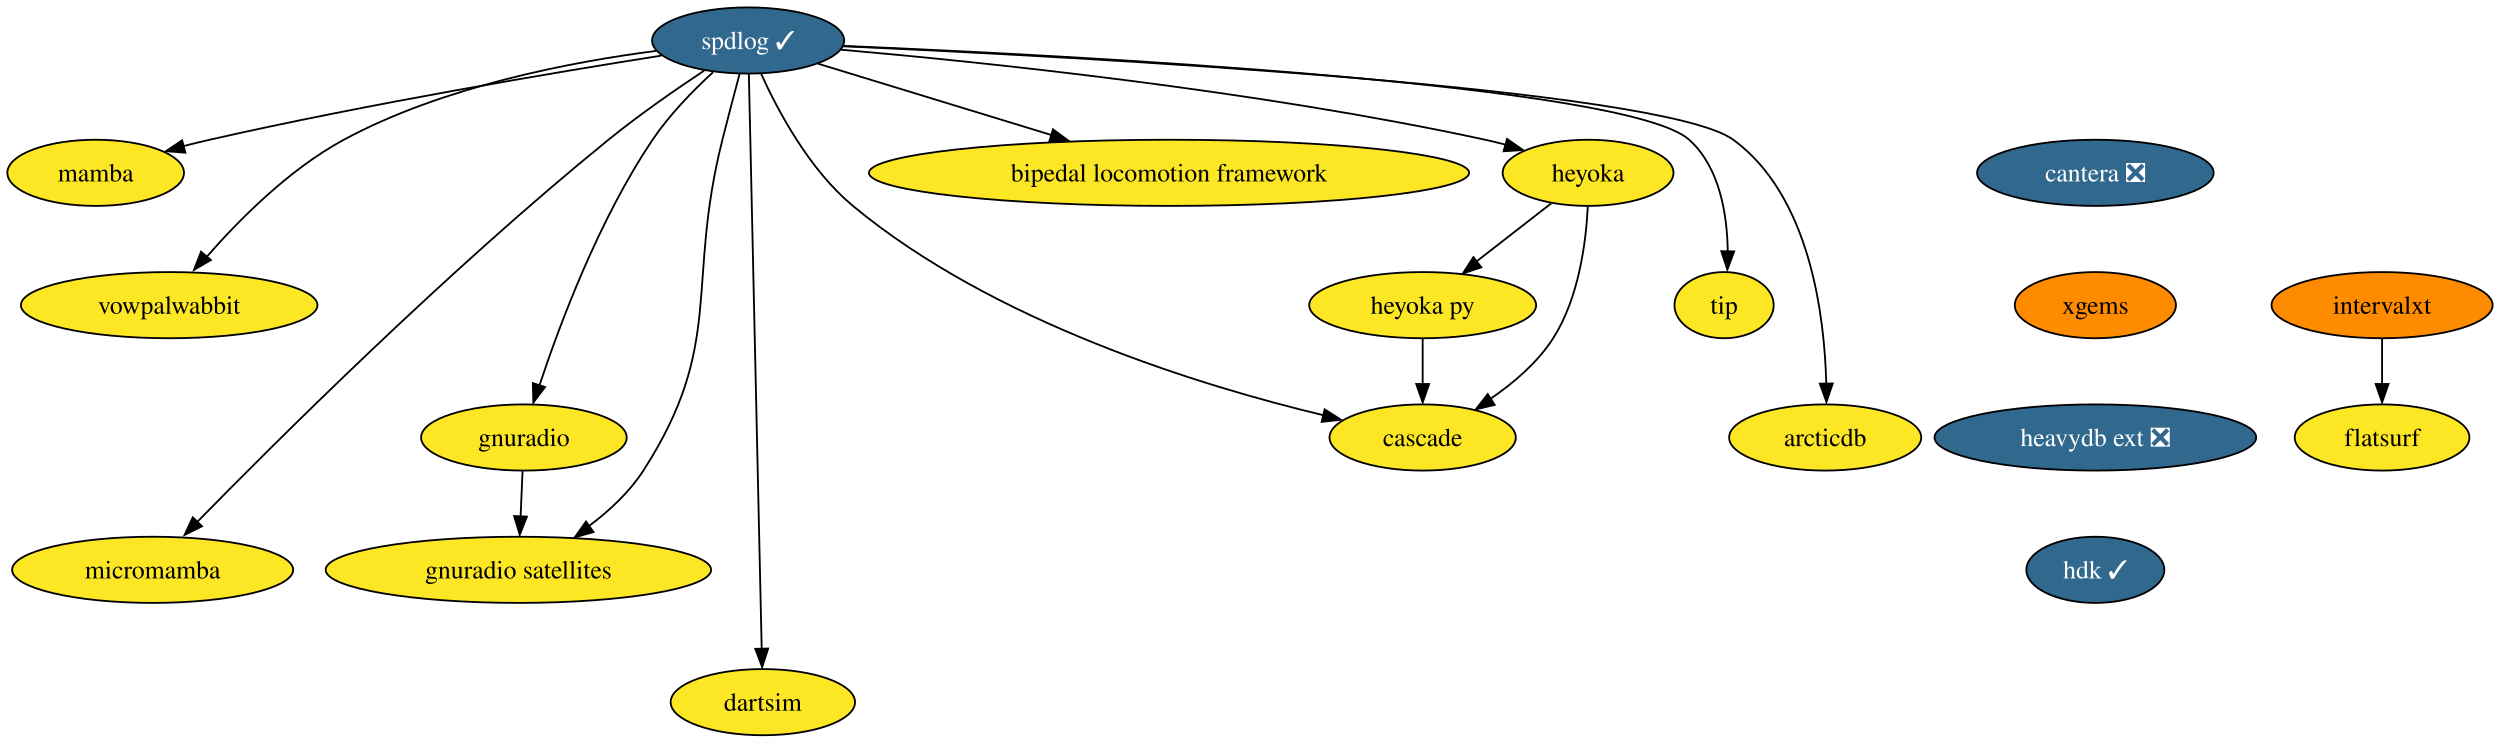
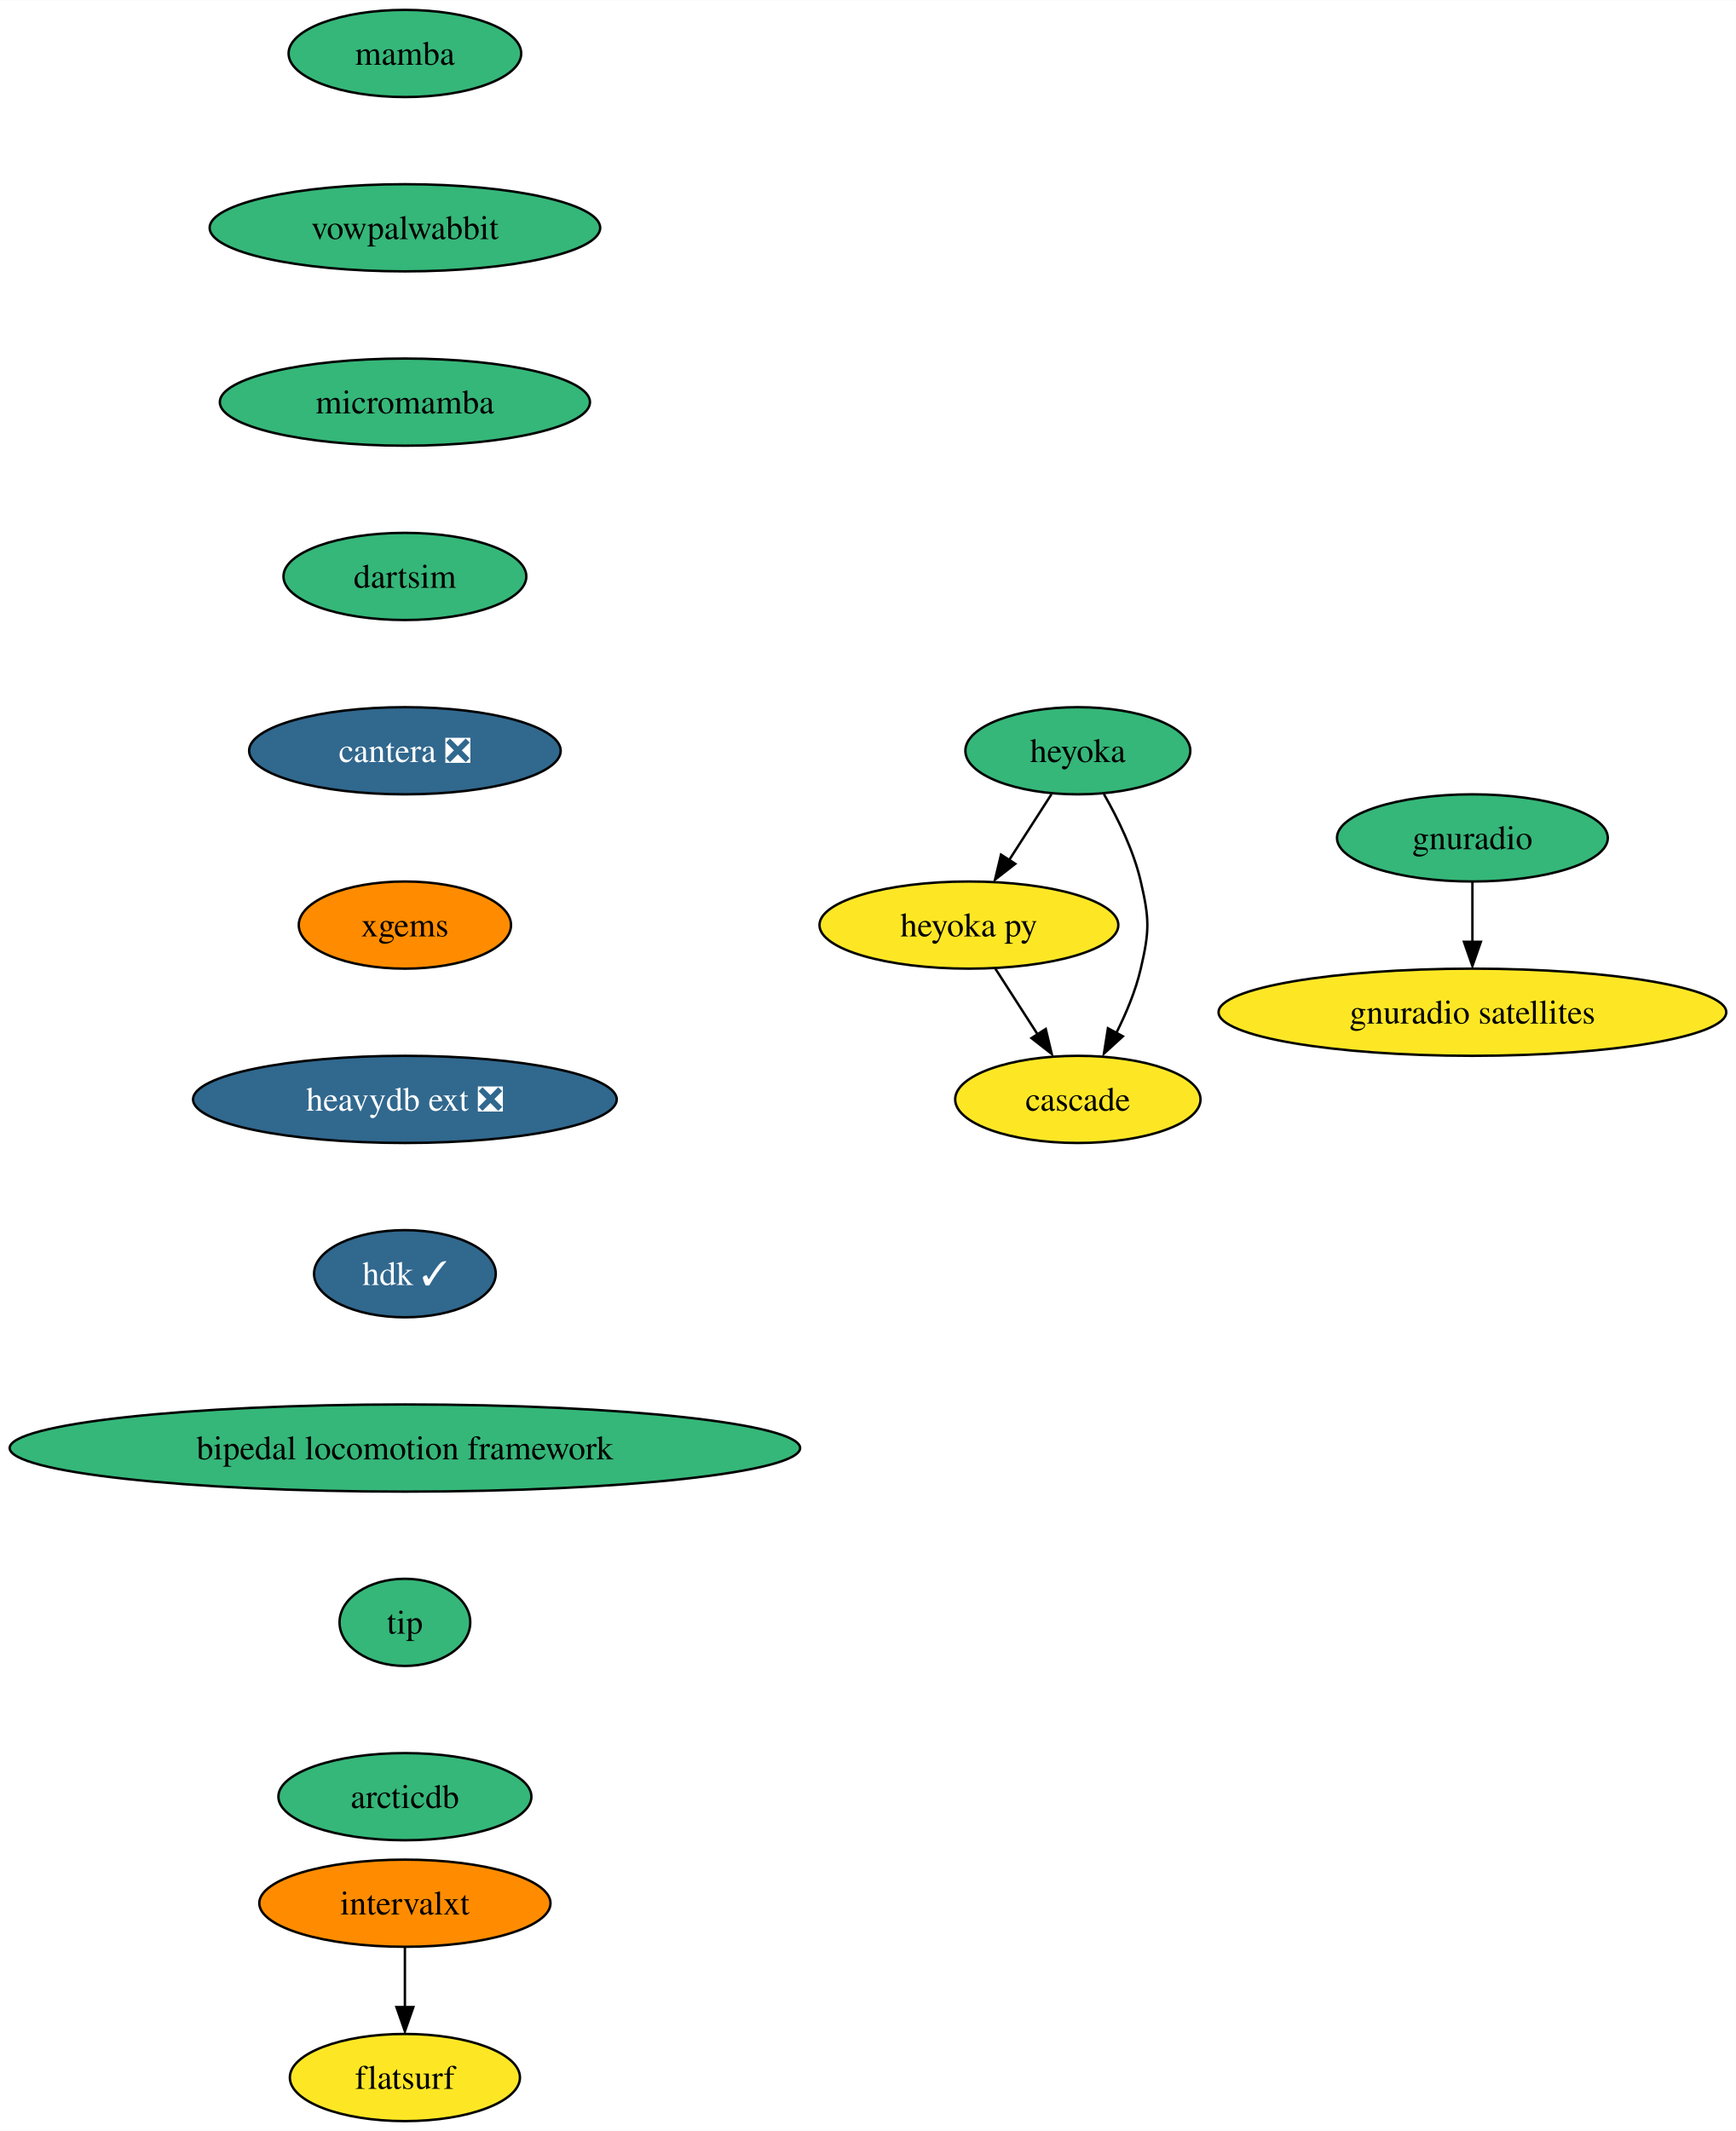
- <svg xmlns="http://www.w3.org/2000/svg" xmlns:xlink="http://www.w3.org/1999/xlink" width="1360pt" height="404pt" viewBox="0.00 0.00 1360.21 404.00">
-   <g id="graph0" class="graph" transform="scale(1 1) rotate(0) translate(4 400)">
-     <polygon fill="white" stroke="none" points="-4,4 -4,-400 1356.21,-400 1356.21,4 -4,4" />
+ <svg xmlns="http://www.w3.org/2000/svg" xmlns:xlink="http://www.w3.org/1999/xlink" width="717pt" height="880pt" viewBox="0.00 0.00 717.14 880.00">
+   <g id="graph0" class="graph" transform="scale(1 1) rotate(0) translate(4 876)">
+     <polygon fill="white" stroke="none" points="-4,4 -4,-876 713.14,-876 713.14,4 -4,4" />
    <g id="node1" class="node">
      <g id="a_node1">
-         <a xlink:href="https://github.com/conda-forge/spdlog-feedstock/pull/58" xlink:title="spdlog ✓">
-           <ellipse fill="#31688e" stroke="black" cx="403.05" cy="-378" rx="52.26" ry="18" />
-           <text text-anchor="middle" x="403.05" y="-373.32" font-family="Times,serif" font-size="14.00" fill="white">spdlog ✓</text>
+         <a xlink:href="https://github.com/conda-forge/mamba-feedstock" xlink:title="mamba">
+           <ellipse fill="#35b779" stroke="black" cx="163.27" cy="-854" rx="48.05" ry="18" />
+           <text text-anchor="middle" x="163.27" y="-849.33" font-family="Times,serif" font-size="14.00">mamba</text>
        </a>
      </g>
    </g>
    <g id="node2" class="node">
      <g id="a_node2">
-         <a xlink:href="https://github.com/conda-forge/mamba-feedstock" xlink:title="mamba">
-           <ellipse fill="#fde725" stroke="black" cx="48.05" cy="-306" rx="48.05" ry="18" />
-           <text text-anchor="middle" x="48.05" y="-301.32" font-family="Times,serif" font-size="14.00">mamba</text>
+         <a xlink:href="https://github.com/conda-forge/vowpalwabbit-feedstock" xlink:title="vowpalwabbit">
+           <ellipse fill="#35b779" stroke="black" cx="163.27" cy="-782" rx="80.67" ry="18" />
+           <text text-anchor="middle" x="163.27" y="-777.33" font-family="Times,serif" font-size="14.00">vowpalwabbit</text>
        </a>
      </g>
    </g>
-     <g id="edge1" class="edge">
-       <path fill="none" stroke="black" d="M355.85,-369.78C297.73,-360.6 196.13,-343.55 110.05,-324 105.4,-322.94 100.56,-321.76 95.75,-320.53" />
-       <polygon fill="black" stroke="black" points="96.85,-316.94 86.29,-317.79 95.08,-323.71 96.85,-316.94" />
-     </g>
    <g id="node3" class="node">
      <g id="a_node3">
-         <a xlink:href="https://github.com/conda-forge/vowpalwabbit-feedstock" xlink:title="vowpalwabbit">
-           <ellipse fill="#fde725" stroke="black" cx="88.05" cy="-234" rx="80.67" ry="18" />
-           <text text-anchor="middle" x="88.05" y="-229.32" font-family="Times,serif" font-size="14.00">vowpalwabbit</text>
+         <a xlink:href="https://github.com/conda-forge/micromamba-feedstock" xlink:title="micromamba">
+           <ellipse fill="#35b779" stroke="black" cx="163.27" cy="-710" rx="76.46" ry="18" />
+           <text text-anchor="middle" x="163.27" y="-705.33" font-family="Times,serif" font-size="14.00">micromamba</text>
        </a>
      </g>
    </g>
-     <g id="edge2" class="edge">
-       <path fill="none" stroke="black" d="M353.26,-372.37C306.89,-366.41 237,-353.09 183.05,-324 153.46,-308.04 126.19,-280.58 108.52,-260.37" />
-       <polygon fill="black" stroke="black" points="110.72,-258.55 101.56,-253.21 105.39,-263.09 110.72,-258.55" />
+     <g id="node6" class="node">
+       <g id="a_node6">
+         <a xlink:href="https://github.com/conda-forge/dartsim-feedstock" xlink:title="dartsim">
+           <ellipse fill="#35b779" stroke="black" cx="163.27" cy="-638" rx="50.16" ry="18" />
+           <text text-anchor="middle" x="163.27" y="-633.33" font-family="Times,serif" font-size="14.00">dartsim</text>
+         </a>
+       </g>
    </g>
    <g id="node4" class="node">
      <g id="a_node4">
        <a xlink:href="https://github.com/conda-forge/gnuradio-feedstock" xlink:title="gnuradio">
-           <ellipse fill="#fde725" stroke="black" cx="281.05" cy="-162" rx="55.94" ry="18" />
-           <text text-anchor="middle" x="281.05" y="-157.32" font-family="Times,serif" font-size="14.00">gnuradio</text>
+           <ellipse fill="#35b779" stroke="black" cx="604.27" cy="-530" rx="55.94" ry="18" />
+           <text text-anchor="middle" x="604.27" y="-525.33" font-family="Times,serif" font-size="14.00">gnuradio</text>
+         </a>
+       </g>
+     </g>
+     <g id="node5" class="node">
+       <g id="a_node5">
+         <a xlink:href="https://github.com/conda-forge/gnuradio-satellites-feedstock" xlink:title="gnuradio satellites">
+           <ellipse fill="#fde725" stroke="black" cx="604.27" cy="-458" rx="104.87" ry="18" />
+           <text text-anchor="middle" x="604.27" y="-453.32" font-family="Times,serif" font-size="14.00">gnuradio satellites</text>
        </a>
      </g>
    </g>
    <g id="edge3" class="edge">
-       <path fill="none" stroke="black" d="M383.97,-360.76C373.27,-350.93 360.27,-337.68 351.05,-324 321.98,-280.85 300.55,-223.66 289.5,-190.34" />
-       <polygon fill="black" stroke="black" points="292.57,-189.45 286.16,-181.01 285.91,-191.6 292.57,-189.45" />
+       <path fill="none" stroke="black" d="M604.27,-511.7C604.27,-504.24 604.27,-495.32 604.27,-486.97" />
+       <polygon fill="black" stroke="black" points="607.77,-487.1 604.27,-477.1 600.77,-487.1 607.77,-487.1" />
    </g>
-     <g id="node5" class="node">
-       <g id="a_node5">
-         <a xlink:href="https://github.com/conda-forge/micromamba-feedstock" xlink:title="micromamba">
-           <ellipse fill="#fde725" stroke="black" cx="79.05" cy="-90" rx="76.46" ry="18" />
-           <text text-anchor="middle" x="79.05" y="-85.33" font-family="Times,serif" font-size="14.00">micromamba</text>
+     <g id="node7" class="node">
+       <g id="a_node7">
+         <a xlink:href="https://github.com/conda-forge/cantera-feedstock/pull/26" xlink:title="cantera ❎">
+           <ellipse fill="#31688e" stroke="black" cx="163.27" cy="-566" rx="64.36" ry="18" />
+           <text text-anchor="middle" x="163.27" y="-561.33" font-family="Times,serif" font-size="14.00" fill="white">cantera ❎</text>
        </a>
      </g>
    </g>
-     <g id="edge4" class="edge">
-       <path fill="none" stroke="black" d="M379.13,-361.61C363.83,-351.47 343.79,-337.58 327.05,-324 240.03,-253.4 145.8,-159.49 102.83,-115.59" />
-       <polygon fill="black" stroke="black" points="105.91,-113.7 96.42,-108.99 100.9,-118.59 105.91,-113.7" />
-     </g>
-     <g id="node6" class="node">
-       <g id="a_node6">
-         <a xlink:href="https://github.com/conda-forge/gnuradio-satellites-feedstock" xlink:title="gnuradio satellites">
-           <ellipse fill="#fde725" stroke="black" cx="278.05" cy="-90" rx="104.87" ry="18" />
-           <text text-anchor="middle" x="278.05" y="-85.33" font-family="Times,serif" font-size="14.00">gnuradio satellites</text>
+     <g id="node8" class="node">
+       <g id="a_node8">
+         <a xlink:href="https://github.com/conda-forge/xgems-feedstock" xlink:title="xgems">
+           <ellipse fill="#ff8c00" stroke="black" cx="163.27" cy="-494" rx="43.84" ry="18" />
+           <text text-anchor="middle" x="163.27" y="-489.32" font-family="Times,serif" font-size="14.00">xgems</text>
        </a>
      </g>
    </g>
-     <g id="edge5" class="edge">
-       <path fill="none" stroke="black" d="M398.41,-359.84C395.63,-349.48 392.07,-336 389.05,-324 368.99,-244.23 390.55,-213.18 346.05,-144 338.51,-132.28 327.46,-122.07 316.45,-113.83" />
-       <polygon fill="black" stroke="black" points="318.89,-110.56 308.7,-107.65 314.85,-116.28 318.89,-110.56" />
-     </g>
-     <g id="node7" class="node">
-       <g id="a_node7">
-         <a xlink:href="https://github.com/conda-forge/dartsim-feedstock" xlink:title="dartsim">
-           <ellipse fill="#fde725" stroke="black" cx="411.05" cy="-18" rx="50.16" ry="18" />
-           <text text-anchor="middle" x="411.05" y="-13.32" font-family="Times,serif" font-size="14.00">dartsim</text>
+     <g id="node12" class="node">
+       <g id="a_node12">
+         <a xlink:href="https://github.com/conda-forge/heavydb-ext-feedstock/pull/48" xlink:title="heavydb ext ❎">
+           <ellipse fill="#31688e" stroke="black" cx="163.27" cy="-422" rx="87.51" ry="18" />
+           <text text-anchor="middle" x="163.27" y="-417.32" font-family="Times,serif" font-size="14.00" fill="white">heavydb ext ❎</text>
        </a>
      </g>
    </g>
-     <g id="edge6" class="edge">
-       <path fill="none" stroke="black" d="M403.44,-359.73C404.72,-302.31 408.85,-117.42 410.43,-46.79" />
-       <polygon fill="black" stroke="black" points="413.95,-47.17 410.67,-37.09 406.95,-47.01 413.95,-47.17" />
+     <g id="node9" class="node">
+       <g id="a_node9">
+         <a xlink:href="https://github.com/conda-forge/heyoka-feedstock" xlink:title="heyoka">
+           <ellipse fill="#35b779" stroke="black" cx="441.27" cy="-566" rx="46.47" ry="18" />
+           <text text-anchor="middle" x="441.27" y="-561.33" font-family="Times,serif" font-size="14.00">heyoka</text>
+         </a>
+       </g>
    </g>
-     <g id="node8" class="node">
-       <g id="a_node8">
-         <a xlink:href="https://github.com/conda-forge/heyoka-feedstock" xlink:title="heyoka">
-           <ellipse fill="#fde725" stroke="black" cx="860.05" cy="-306" rx="46.47" ry="18" />
-           <text text-anchor="middle" x="860.05" y="-301.32" font-family="Times,serif" font-size="14.00">heyoka</text>
+     <g id="node10" class="node">
+       <g id="a_node10">
+         <a xlink:href="https://github.com/conda-forge/heyoka.py-feedstock" xlink:title="heyoka py">
+           <ellipse fill="#fde725" stroke="black" cx="396.27" cy="-494" rx="61.73" ry="18" />
+           <text text-anchor="middle" x="396.27" y="-489.32" font-family="Times,serif" font-size="14.00">heyoka py</text>
        </a>
      </g>
    </g>
    <g id="edge7" class="edge">
-       <path fill="none" stroke="black" d="M453.52,-372.99C529.98,-366.33 679.48,-350.95 804.05,-324 807.69,-323.21 811.43,-322.3 815.17,-321.32" />
-       <polygon fill="black" stroke="black" points="815.94,-324.47 824.63,-318.41 814.06,-317.72 815.94,-324.47" />
+       <path fill="none" stroke="black" d="M430.38,-548.05C425.13,-539.89 418.71,-529.91 412.87,-520.82" />
+       <polygon fill="black" stroke="black" points="415.42,-519.31 407.06,-512.79 409.53,-523.09 415.42,-519.31" />
    </g>
-     <g id="node9" class="node">
-       <g id="a_node9">
-         <a xlink:href="https://github.com/conda-forge/bipedal-locomotion-framework-feedstock" xlink:title="bipedal locomotion framework">
-           <ellipse fill="#fde725" stroke="black" cx="632.05" cy="-306" rx="163.27" ry="18" />
-           <text text-anchor="middle" x="632.05" y="-301.32" font-family="Times,serif" font-size="14.00">bipedal locomotion framework</text>
+     <g id="node11" class="node">
+       <g id="a_node11">
+         <a xlink:href="https://github.com/conda-forge/cascade-feedstock" xlink:title="cascade">
+           <ellipse fill="#fde725" stroke="black" cx="441.27" cy="-422" rx="50.68" ry="18" />
+           <text text-anchor="middle" x="441.27" y="-417.32" font-family="Times,serif" font-size="14.00">cascade</text>
        </a>
      </g>
    </g>
    <g id="edge8" class="edge">
-       <path fill="none" stroke="black" d="M441.12,-365.36C475.64,-354.81 527.2,-339.05 568.05,-326.56" />
-       <polygon fill="black" stroke="black" points="568.91,-329.65 577.45,-323.38 566.87,-322.96 568.91,-329.65" />
+       <path fill="none" stroke="black" d="M452.05,-548.08C457.81,-538.03 464.31,-524.78 467.27,-512 470.89,-496.41 470.89,-491.59 467.27,-476 465.16,-466.91 461.27,-457.59 457.12,-449.35" />
+       <polygon fill="black" stroke="black" points="459.87,-448.06 452.05,-440.92 453.7,-451.38 459.87,-448.06" />
    </g>
-     <g id="node10" class="node">
-       <g id="a_node10">
-         <a xlink:href="https://github.com/conda-forge/tip-feedstock" xlink:title="tip">
-           <ellipse fill="#fde725" stroke="black" cx="934.05" cy="-234" rx="27" ry="18" />
-           <text text-anchor="middle" x="934.05" y="-229.32" font-family="Times,serif" font-size="14.00">tip</text>
+     <g id="edge9" class="edge">
+       <path fill="none" stroke="black" d="M407.16,-476.05C412.42,-467.89 418.83,-457.91 424.67,-448.82" />
+       <polygon fill="black" stroke="black" points="428.01,-451.09 430.48,-440.79 422.13,-447.31 428.01,-451.09" />
+     </g>
+     <g id="node15" class="node">
+       <g id="a_node15">
+         <a xlink:href="https://github.com/conda-forge/hdk-feedstock/pull/33" xlink:title="hdk ✓">
+           <ellipse fill="#31688e" stroke="black" cx="163.27" cy="-350" rx="37.53" ry="18" />
+           <text text-anchor="middle" x="163.27" y="-345.32" font-family="Times,serif" font-size="14.00" fill="white">hdk ✓</text>
        </a>
      </g>
    </g>
-     <g id="edge9" class="edge">
-       <path fill="none" stroke="black" d="M455.01,-375.04C578.39,-369.91 881.27,-354.34 915.05,-324 931.76,-309 935.77,-283.22 936.04,-263.26" />
-       <polygon fill="black" stroke="black" points="939.52,-263.24 935.83,-253.31 932.52,-263.37 939.52,-263.24" />
-     </g>
-     <g id="node11" class="node">
-       <g id="a_node11">
-         <a xlink:href="https://github.com/conda-forge/cascade-feedstock" xlink:title="cascade">
-           <ellipse fill="#fde725" stroke="black" cx="770.05" cy="-162" rx="50.68" ry="18" />
-           <text text-anchor="middle" x="770.05" y="-157.32" font-family="Times,serif" font-size="14.00">cascade</text>
+     <g id="node13" class="node">
+       <g id="a_node13">
+         <a xlink:href="https://github.com/conda-forge/intervalxt-feedstock" xlink:title="intervalxt">
+           <ellipse fill="#ff8c00" stroke="black" cx="163.27" cy="-90" rx="60.15" ry="18" />
+           <text text-anchor="middle" x="163.27" y="-85.33" font-family="Times,serif" font-size="14.00">intervalxt</text>
        </a>
      </g>
    </g>
-     <g id="edge10" class="edge">
-       <path fill="none" stroke="black" d="M410.06,-360.01C418.99,-340.24 436.18,-307.79 460.05,-288 536.65,-224.5 649.7,-189.99 716.01,-174.12" />
-       <polygon fill="black" stroke="black" points="716.7,-177.32 725.64,-171.64 715.11,-170.5 716.7,-177.32" />
-     </g>
-     <g id="node12" class="node">
-       <g id="a_node12">
-         <a xlink:href="https://github.com/conda-forge/arcticdb-feedstock" xlink:title="arcticdb">
-           <ellipse fill="#fde725" stroke="black" cx="989.05" cy="-162" rx="52.26" ry="18" />
-           <text text-anchor="middle" x="989.05" y="-157.32" font-family="Times,serif" font-size="14.00">arcticdb</text>
+     <g id="node14" class="node">
+       <g id="a_node14">
+         <a xlink:href="https://github.com/conda-forge/flatsurf-feedstock" xlink:title="flatsurf">
+           <ellipse fill="#fde725" stroke="black" cx="163.27" cy="-18" rx="47.53" ry="18" />
+           <text text-anchor="middle" x="163.27" y="-13.32" font-family="Times,serif" font-size="14.00">flatsurf</text>
        </a>
      </g>
    </g>
    <g id="edge11" class="edge">
-       <path fill="none" stroke="black" d="M454.72,-374.85C581.49,-369.17 900.46,-352.22 939.05,-324 980.8,-293.47 988.74,-228.37 989.65,-190.98" />
-       <polygon fill="black" stroke="black" points="993.15,-191.36 989.74,-181.33 986.15,-191.3 993.15,-191.36" />
-     </g>
-     <g id="edge12" class="edge">
-       <path fill="none" stroke="black" d="M280.31,-143.7C279.99,-136.24 279.61,-127.32 279.25,-118.97" />
-       <polygon fill="black" stroke="black" points="282.71,-118.95 278.79,-109.1 275.72,-119.25 282.71,-118.95" />
-     </g>
-     <g id="edge13" class="edge">
-       <path fill="none" stroke="black" d="M859.89,-287.58C858.95,-268.58 855.12,-237.95 841.05,-216 832.57,-202.77 819.55,-191.65 806.96,-183.07" />
-       <polygon fill="black" stroke="black" points="809.24,-179.74 798.94,-177.28 805.46,-185.63 809.24,-179.74" />
-     </g>
-     <g id="node13" class="node">
-       <g id="a_node13">
-         <a xlink:href="https://github.com/conda-forge/heyoka.py-feedstock" xlink:title="heyoka py">
-           <ellipse fill="#fde725" stroke="black" cx="770.05" cy="-234" rx="61.73" ry="18" />
-           <text text-anchor="middle" x="770.05" y="-229.32" font-family="Times,serif" font-size="14.00">heyoka py</text>
-         </a>
-       </g>
-     </g>
-     <g id="edge14" class="edge">
-       <path fill="none" stroke="black" d="M840.08,-289.46C828.1,-280.15 812.65,-268.13 799.31,-257.76" />
-       <polygon fill="black" stroke="black" points="801.95,-254.6 791.91,-251.22 797.65,-260.12 801.95,-254.6" />
-     </g>
-     <g id="edge16" class="edge">
-       <path fill="none" stroke="black" d="M770.05,-215.7C770.05,-208.24 770.05,-199.32 770.05,-190.97" />
-       <polygon fill="black" stroke="black" points="773.55,-191.1 770.05,-181.1 766.55,-191.1 773.55,-191.1" />
-     </g>
-     <g id="node14" class="node">
-       <g id="a_node14">
-         <a xlink:href="https://github.com/conda-forge/cantera-feedstock/pull/26" xlink:title="cantera ❎">
-           <ellipse fill="#31688e" stroke="black" cx="1136.05" cy="-306" rx="64.36" ry="18" />
-           <text text-anchor="middle" x="1136.05" y="-301.32" font-family="Times,serif" font-size="14.00" fill="white">cantera ❎</text>
-         </a>
-       </g>
-     </g>
-     <g id="node15" class="node">
-       <g id="a_node15">
-         <a xlink:href="https://github.com/conda-forge/xgems-feedstock" xlink:title="xgems">
-           <ellipse fill="#ff8c00" stroke="black" cx="1136.05" cy="-234" rx="43.84" ry="18" />
-           <text text-anchor="middle" x="1136.05" y="-229.32" font-family="Times,serif" font-size="14.00">xgems</text>
-         </a>
-       </g>
+       <path fill="none" stroke="black" d="M163.27,-71.7C163.27,-64.24 163.27,-55.32 163.27,-46.97" />
+       <polygon fill="black" stroke="black" points="166.77,-47.1 163.27,-37.1 159.77,-47.1 166.77,-47.1" />
    </g>
    <g id="node16" class="node">
      <g id="a_node16">
-         <a xlink:href="https://github.com/conda-forge/heavydb-ext-feedstock/pull/48" xlink:title="heavydb ext ❎">
-           <ellipse fill="#31688e" stroke="black" cx="1136.05" cy="-162" rx="87.51" ry="18" />
-           <text text-anchor="middle" x="1136.05" y="-157.32" font-family="Times,serif" font-size="14.00" fill="white">heavydb ext ❎</text>
-         </a>
-       </g>
-     </g>
-     <g id="node19" class="node">
-       <g id="a_node19">
-         <a xlink:href="https://github.com/conda-forge/hdk-feedstock/pull/33" xlink:title="hdk ✓">
-           <ellipse fill="#31688e" stroke="black" cx="1136.05" cy="-90" rx="37.53" ry="18" />
-           <text text-anchor="middle" x="1136.05" y="-85.33" font-family="Times,serif" font-size="14.00" fill="white">hdk ✓</text>
+         <a xlink:href="https://github.com/conda-forge/bipedal-locomotion-framework-feedstock" xlink:title="bipedal locomotion framework">
+           <ellipse fill="#35b779" stroke="black" cx="163.27" cy="-278" rx="163.27" ry="18" />
+           <text text-anchor="middle" x="163.27" y="-273.32" font-family="Times,serif" font-size="14.00">bipedal locomotion framework</text>
        </a>
      </g>
    </g>
    <g id="node17" class="node">
      <g id="a_node17">
-         <a xlink:href="https://github.com/conda-forge/intervalxt-feedstock" xlink:title="intervalxt">
-           <ellipse fill="#ff8c00" stroke="black" cx="1292.05" cy="-234" rx="60.15" ry="18" />
-           <text text-anchor="middle" x="1292.05" y="-229.32" font-family="Times,serif" font-size="14.00">intervalxt</text>
+         <a xlink:href="https://github.com/conda-forge/tip-feedstock" xlink:title="tip">
+           <ellipse fill="#35b779" stroke="black" cx="163.27" cy="-206" rx="27" ry="18" />
+           <text text-anchor="middle" x="163.27" y="-201.33" font-family="Times,serif" font-size="14.00">tip</text>
        </a>
      </g>
    </g>
    <g id="node18" class="node">
      <g id="a_node18">
-         <a xlink:href="https://github.com/conda-forge/flatsurf-feedstock" xlink:title="flatsurf">
-           <ellipse fill="#fde725" stroke="black" cx="1292.05" cy="-162" rx="47.53" ry="18" />
-           <text text-anchor="middle" x="1292.05" y="-157.32" font-family="Times,serif" font-size="14.00">flatsurf</text>
+         <a xlink:href="https://github.com/conda-forge/arcticdb-feedstock" xlink:title="arcticdb">
+           <ellipse fill="#35b779" stroke="black" cx="163.27" cy="-134" rx="52.26" ry="18" />
+           <text text-anchor="middle" x="163.27" y="-129.32" font-family="Times,serif" font-size="14.00">arcticdb</text>
        </a>
      </g>
    </g>
-     <g id="edge18" class="edge">
-       <path fill="none" stroke="black" d="M1292.05,-215.7C1292.05,-208.24 1292.05,-199.32 1292.05,-190.97" />
-       <polygon fill="black" stroke="black" points="1295.55,-191.1 1292.05,-181.1 1288.55,-191.1 1295.55,-191.1" />
-     </g>
  </g>
</svg>
